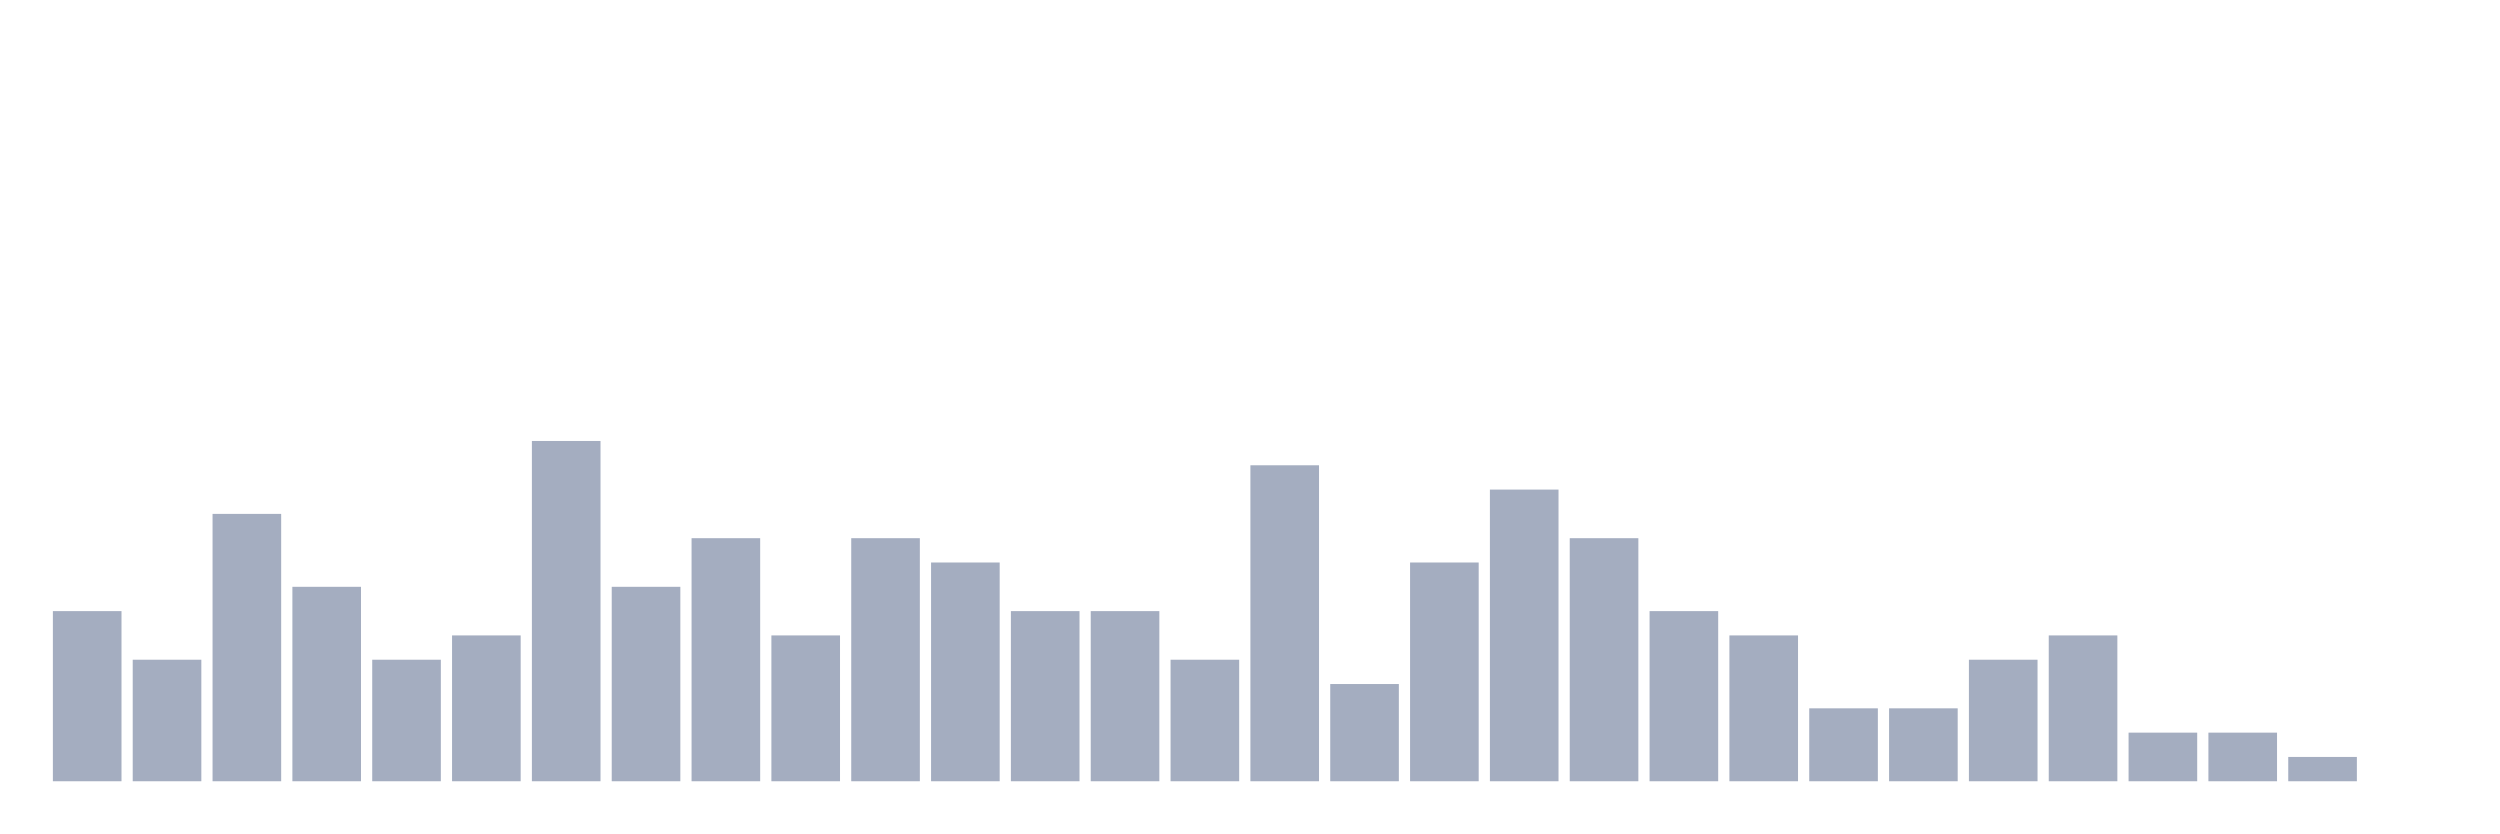
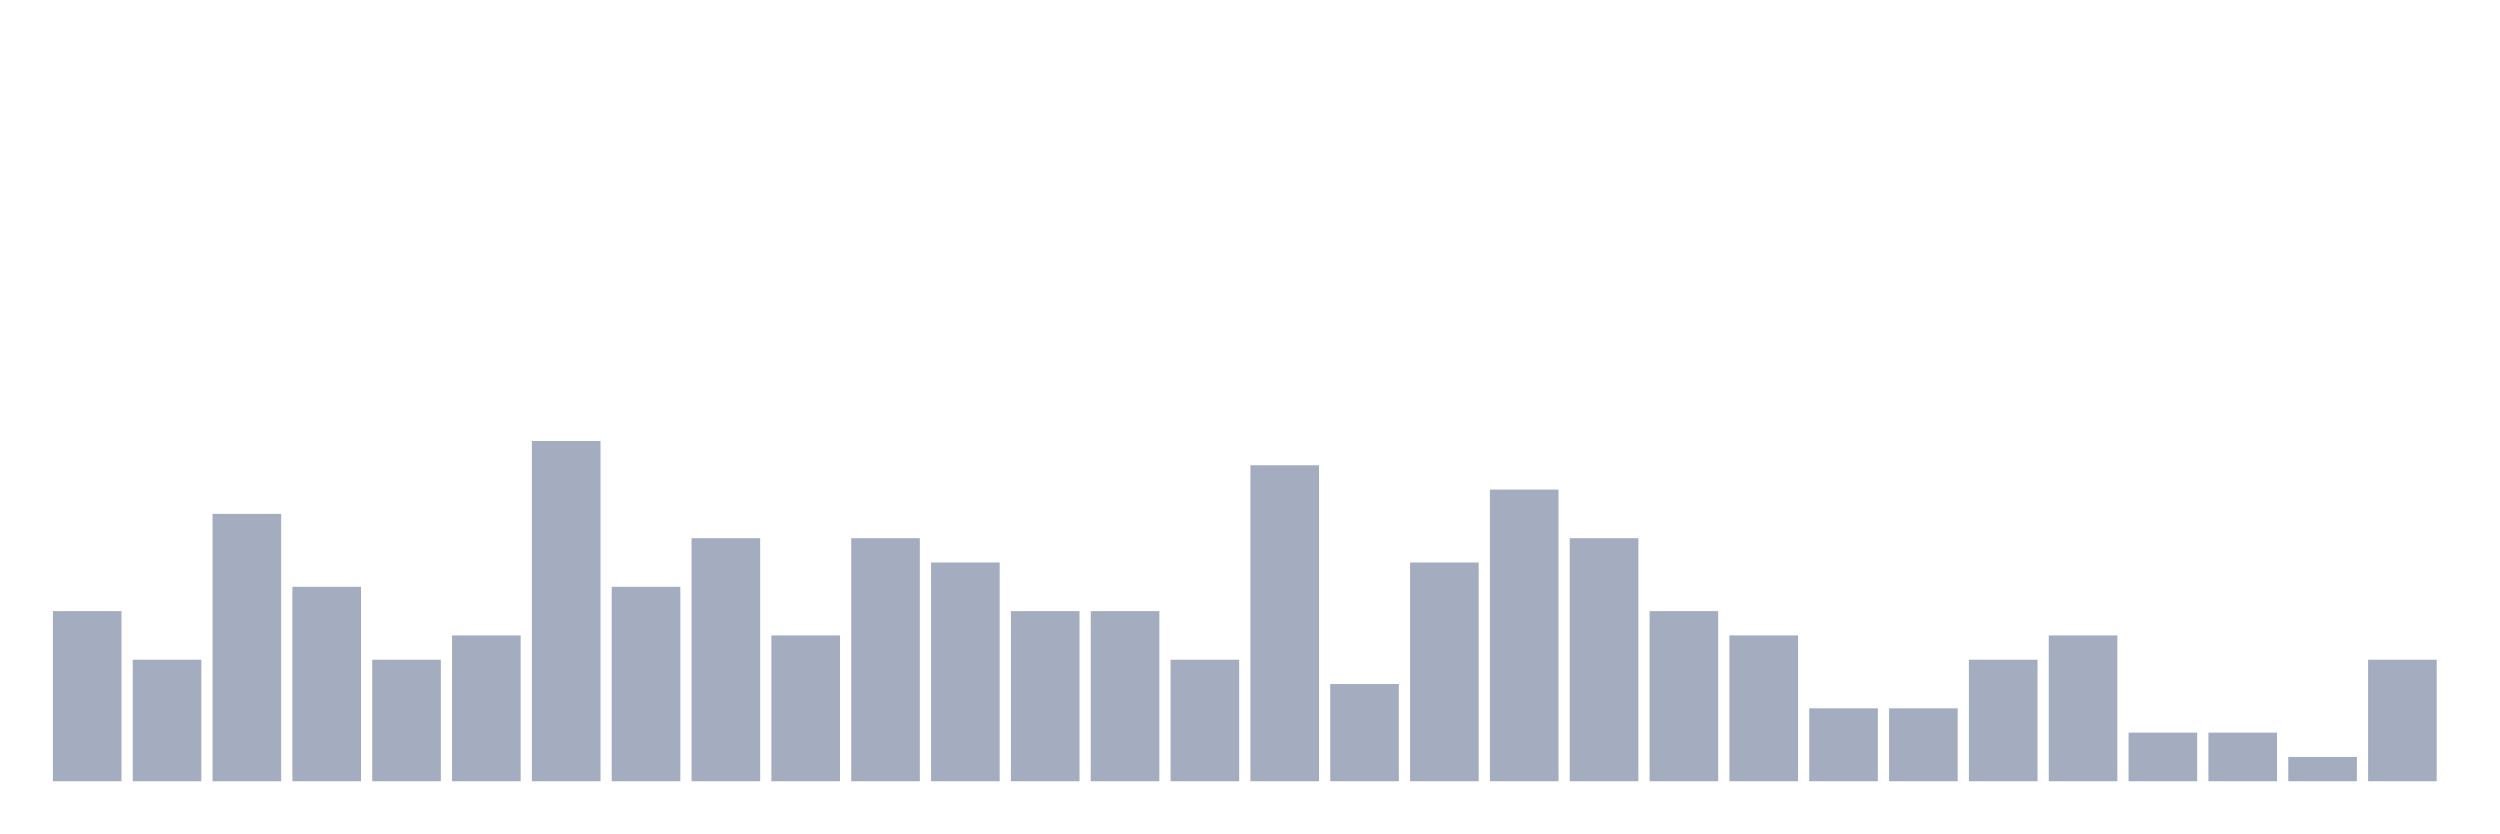
<svg xmlns="http://www.w3.org/2000/svg" viewBox="0 0 480 160">
  <g transform="translate(10,10)">
    <rect class="bar" x="0.153" width="13.175" y="107.333" height="32.667" fill="rgb(164,173,192)" />
    <rect class="bar" x="15.482" width="13.175" y="116.667" height="23.333" fill="rgb(164,173,192)" />
    <rect class="bar" x="30.81" width="13.175" y="88.667" height="51.333" fill="rgb(164,173,192)" />
    <rect class="bar" x="46.138" width="13.175" y="102.667" height="37.333" fill="rgb(164,173,192)" />
    <rect class="bar" x="61.466" width="13.175" y="116.667" height="23.333" fill="rgb(164,173,192)" />
    <rect class="bar" x="76.794" width="13.175" y="112" height="28" fill="rgb(164,173,192)" />
    <rect class="bar" x="92.123" width="13.175" y="74.667" height="65.333" fill="rgb(164,173,192)" />
    <rect class="bar" x="107.451" width="13.175" y="102.667" height="37.333" fill="rgb(164,173,192)" />
    <rect class="bar" x="122.779" width="13.175" y="93.333" height="46.667" fill="rgb(164,173,192)" />
    <rect class="bar" x="138.107" width="13.175" y="112" height="28" fill="rgb(164,173,192)" />
    <rect class="bar" x="153.436" width="13.175" y="93.333" height="46.667" fill="rgb(164,173,192)" />
    <rect class="bar" x="168.764" width="13.175" y="98" height="42" fill="rgb(164,173,192)" />
    <rect class="bar" x="184.092" width="13.175" y="107.333" height="32.667" fill="rgb(164,173,192)" />
    <rect class="bar" x="199.42" width="13.175" y="107.333" height="32.667" fill="rgb(164,173,192)" />
    <rect class="bar" x="214.748" width="13.175" y="116.667" height="23.333" fill="rgb(164,173,192)" />
    <rect class="bar" x="230.077" width="13.175" y="79.333" height="60.667" fill="rgb(164,173,192)" />
    <rect class="bar" x="245.405" width="13.175" y="121.333" height="18.667" fill="rgb(164,173,192)" />
    <rect class="bar" x="260.733" width="13.175" y="98" height="42" fill="rgb(164,173,192)" />
    <rect class="bar" x="276.061" width="13.175" y="84" height="56" fill="rgb(164,173,192)" />
    <rect class="bar" x="291.39" width="13.175" y="93.333" height="46.667" fill="rgb(164,173,192)" />
    <rect class="bar" x="306.718" width="13.175" y="107.333" height="32.667" fill="rgb(164,173,192)" />
    <rect class="bar" x="322.046" width="13.175" y="112" height="28" fill="rgb(164,173,192)" />
    <rect class="bar" x="337.374" width="13.175" y="126" height="14" fill="rgb(164,173,192)" />
    <rect class="bar" x="352.702" width="13.175" y="126" height="14" fill="rgb(164,173,192)" />
    <rect class="bar" x="368.031" width="13.175" y="116.667" height="23.333" fill="rgb(164,173,192)" />
    <rect class="bar" x="383.359" width="13.175" y="112" height="28" fill="rgb(164,173,192)" />
    <rect class="bar" x="398.687" width="13.175" y="130.667" height="9.333" fill="rgb(164,173,192)" />
    <rect class="bar" x="414.015" width="13.175" y="130.667" height="9.333" fill="rgb(164,173,192)" />
    <rect class="bar" x="429.344" width="13.175" y="135.333" height="4.667" fill="rgb(164,173,192)" />
-     <rect class="bar" x="444.672" width="13.175" y="140" height="0" fill="rgb(164,173,192)" />
+     <rect class="bar" x="444.672" width="13.175" y="116.667" height="23.333" fill="rgb(164,173,192)" />
  </g>
</svg>
